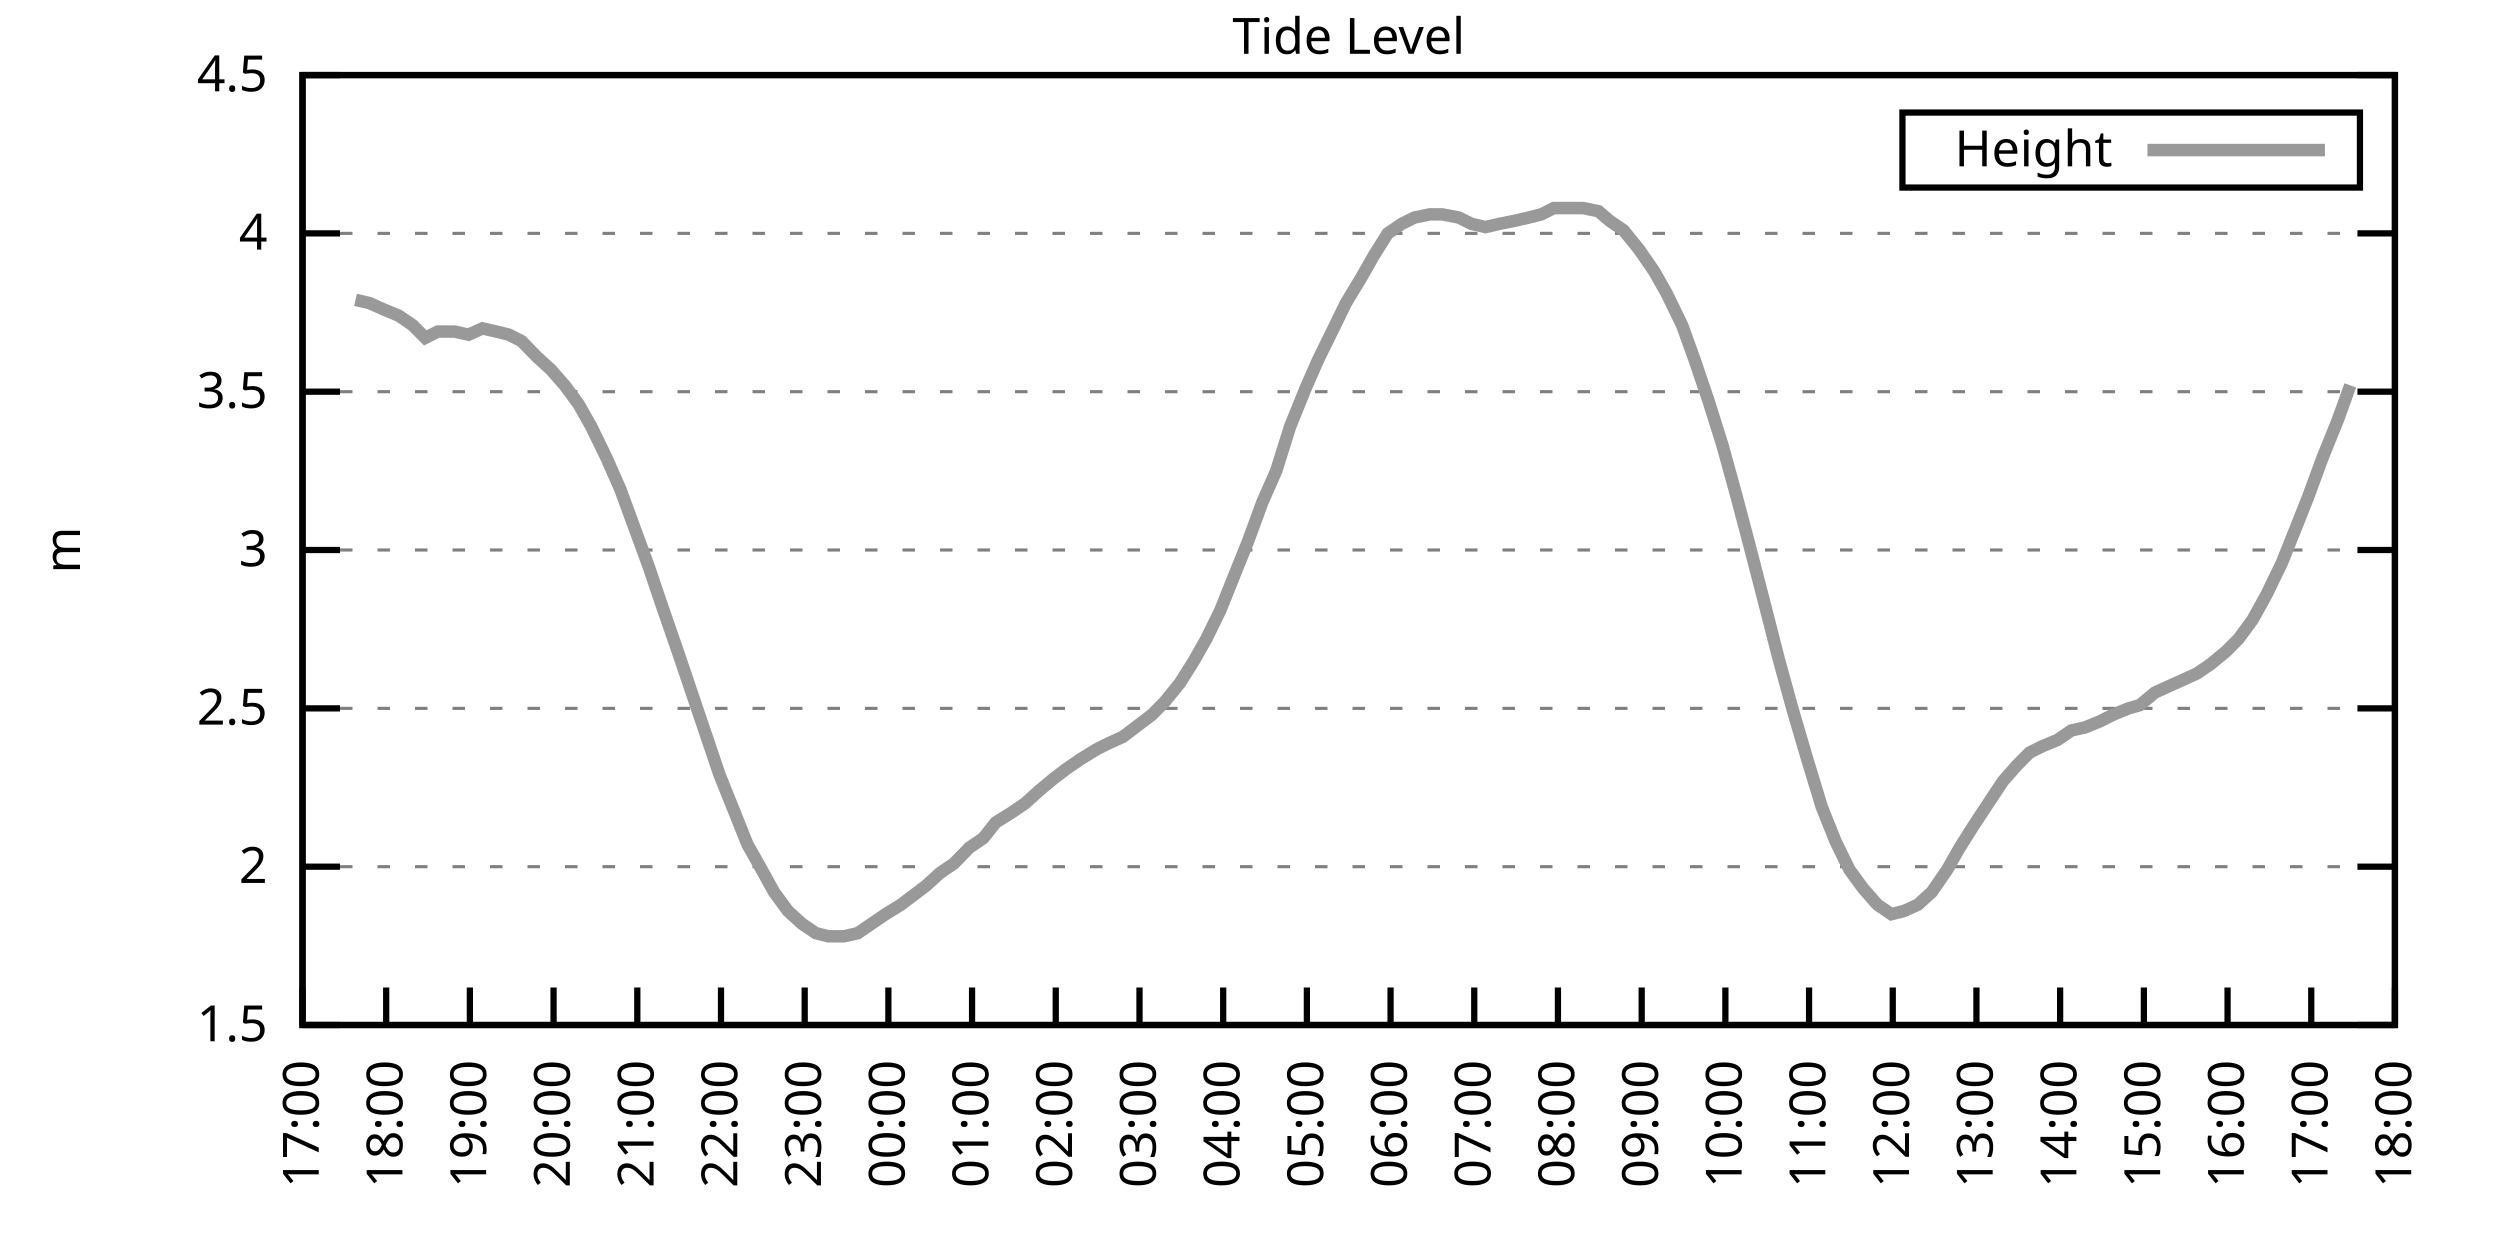
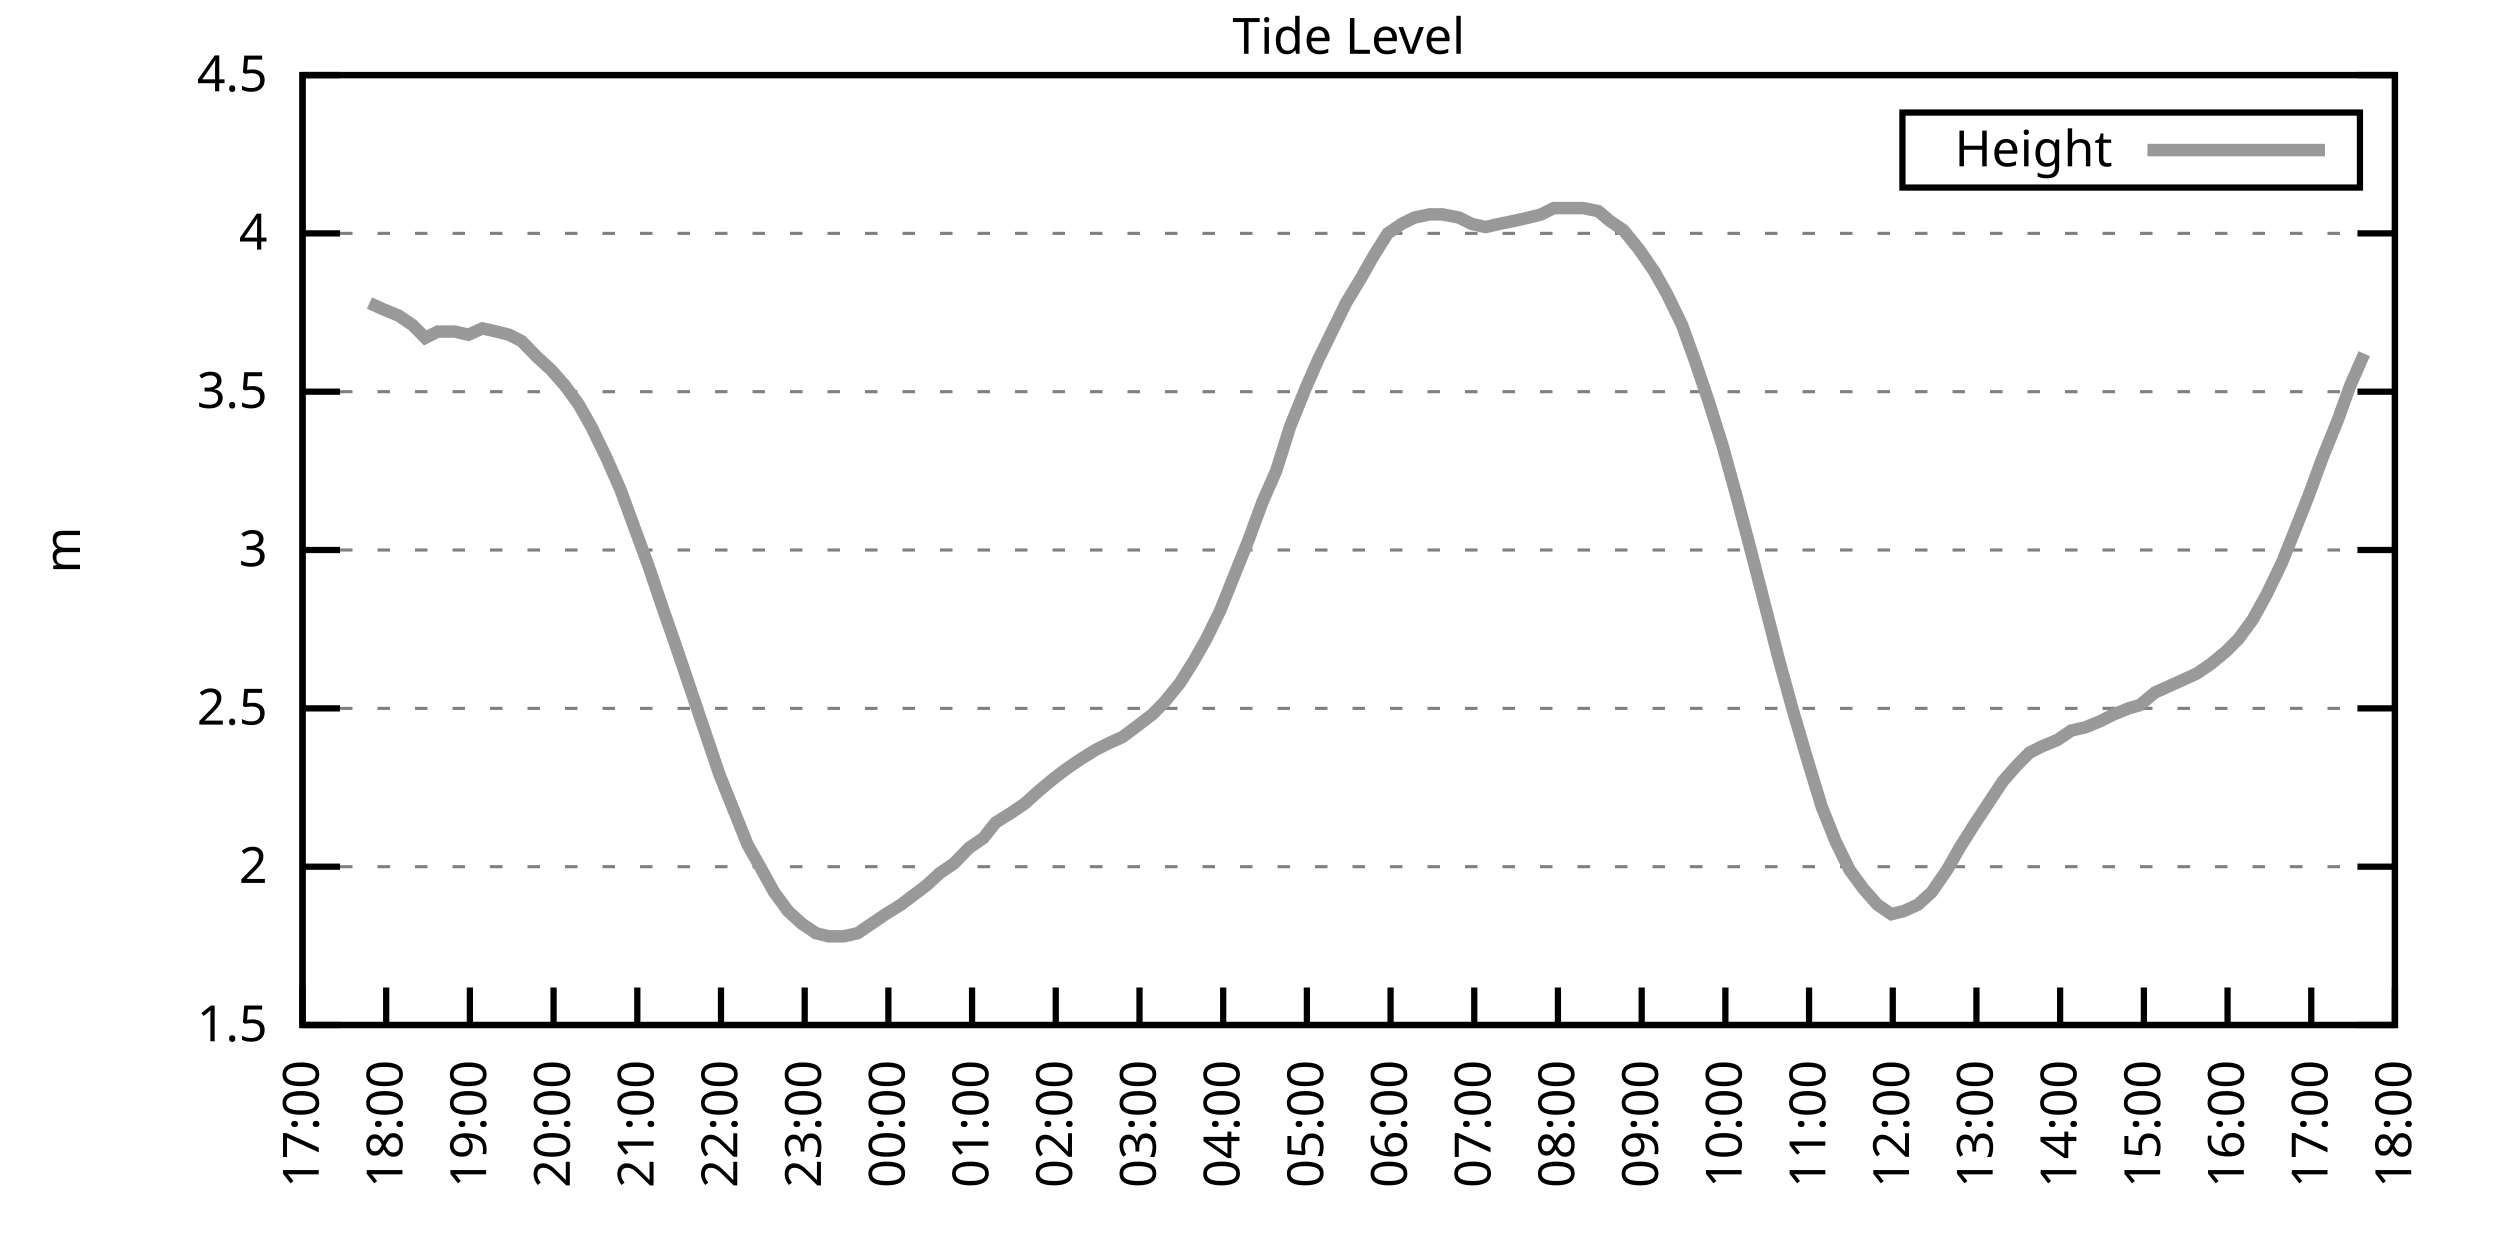
<svg xmlns="http://www.w3.org/2000/svg" xmlns:xlink="http://www.w3.org/1999/xlink" width="400" height="200" viewBox="0 0 400 200">
  <g id="gnuplot_canvas">
    <rect x="0" y="0" width="400" height="200" fill="none" />
    <defs>
      <circle id="gpDot" r="0.5" stroke-width="0.5" stroke="currentColor" />
      <path id="gpPt0" stroke-width="0.333" stroke="currentColor" d="M-1,0 h2 M0,-1 v2" />
      <path id="gpPt1" stroke-width="0.333" stroke="currentColor" d="M-1,-1 L1,1 M1,-1 L-1,1" />
      <path id="gpPt2" stroke-width="0.333" stroke="currentColor" d="M-1,0 L1,0 M0,-1 L0,1 M-1,-1 L1,1 M-1,1 L1,-1" />
      <rect id="gpPt3" stroke-width="0.333" stroke="currentColor" x="-1" y="-1" width="2" height="2" />
      <rect id="gpPt4" stroke-width="0.333" stroke="currentColor" fill="currentColor" x="-1" y="-1" width="2" height="2" />
      <circle id="gpPt5" stroke-width="0.333" stroke="currentColor" cx="0" cy="0" r="1" />
      <use xlink:href="#gpPt5" id="gpPt6" fill="currentColor" stroke="none" />
      <path id="gpPt7" stroke-width="0.333" stroke="currentColor" d="M0,-1.33 L-1.33,0.67 L1.33,0.67 z" />
      <use xlink:href="#gpPt7" id="gpPt8" fill="currentColor" stroke="none" />
      <use xlink:href="#gpPt7" id="gpPt9" stroke="currentColor" transform="rotate(180)" />
      <use xlink:href="#gpPt9" id="gpPt10" fill="currentColor" stroke="none" />
      <use xlink:href="#gpPt3" id="gpPt11" stroke="currentColor" transform="rotate(45)" />
      <use xlink:href="#gpPt11" id="gpPt12" fill="currentColor" stroke="none" />
      <path id="gpPt13" stroke-width="0.333" stroke="currentColor" d="M0,1.330 L1.265,0.411 L0.782,-1.067 L-0.782,-1.076 L-1.265,0.411 z" />
      <use xlink:href="#gpPt13" id="gpPt14" fill="currentColor" stroke="none" />
      <filter id="textbox" filterUnits="objectBoundingBox" x="0" y="0" height="1" width="1">
        <feFlood flood-color="white" flood-opacity="1" result="bgnd" />
        <feComposite in="SourceGraphic" in2="bgnd" operator="atop" />
      </filter>
      <filter id="greybox" filterUnits="objectBoundingBox" x="0" y="0" height="1" width="1">
        <feFlood flood-color="lightgrey" flood-opacity="1" result="grey" />
        <feComposite in="SourceGraphic" in2="grey" operator="atop" />
      </filter>
    </defs>
    <g fill="none" color="white" stroke="currentColor" stroke-width="1.00" stroke-linecap="butt" stroke-linejoin="miter">
</g>
    <g fill="none" color="black" stroke="currentColor" stroke-width="1.00" stroke-linecap="butt" stroke-linejoin="miter">
      <g stroke="none" shape-rendering="crispEdges">
        <polygon fill="rgb(255, 255, 255)" points="48.40,164.00 383.18,164.00 383.18,12.02 48.40,12.02 " />
      </g>
    </g>
    <g fill="none" color="black" stroke="currentColor" stroke-width="1.00" stroke-linecap="butt" stroke-linejoin="miter">
</g>
    <g fill="none" color="black" stroke="black" stroke-width="0.50" stroke-linecap="butt" stroke-linejoin="miter">
</g>
    <g fill="none" color="gray" stroke="currentColor" stroke-width="0.50" stroke-linecap="butt" stroke-linejoin="miter">
      <path stroke="gray" stroke-dasharray="2,4" class="gridline" d="M48.40,164.00 L383.19,164.00  " />
    </g>
    <g fill="none" color="gray" stroke="gray" stroke-width="1.00" stroke-linecap="butt" stroke-linejoin="miter">
</g>
    <g fill="none" color="black" stroke="currentColor" stroke-width="1.00" stroke-linecap="butt" stroke-linejoin="miter">
      <path stroke="black" d="M48.40,164.00 L54.40,164.00 M383.19,164.00 L377.19,164.00  " />
      <g transform="translate(42.80,166.60)" stroke="none" fill="black" font-family="Sans" font-size="8.00" text-anchor="end">
        <text>
          <tspan font-family="Sans"> 1.5</tspan>
        </text>
      </g>
    </g>
    <g fill="none" color="black" stroke="currentColor" stroke-width="1.00" stroke-linecap="butt" stroke-linejoin="miter">
</g>
    <g fill="none" color="black" stroke="black" stroke-width="0.50" stroke-linecap="butt" stroke-linejoin="miter">
</g>
    <g fill="none" color="gray" stroke="currentColor" stroke-width="0.50" stroke-linecap="butt" stroke-linejoin="miter">
      <path stroke="gray" stroke-dasharray="2,4" class="gridline" d="M48.40,138.67 L383.19,138.67  " />
    </g>
    <g fill="none" color="gray" stroke="gray" stroke-width="1.00" stroke-linecap="butt" stroke-linejoin="miter">
</g>
    <g fill="none" color="black" stroke="currentColor" stroke-width="1.00" stroke-linecap="butt" stroke-linejoin="miter">
      <path stroke="black" d="M48.40,138.67 L54.40,138.67 M383.19,138.67 L377.19,138.67  " />
      <g transform="translate(42.80,141.27)" stroke="none" fill="black" font-family="Sans" font-size="8.00" text-anchor="end">
        <text>
          <tspan font-family="Sans"> 2</tspan>
        </text>
      </g>
    </g>
    <g fill="none" color="black" stroke="currentColor" stroke-width="1.00" stroke-linecap="butt" stroke-linejoin="miter">
</g>
    <g fill="none" color="black" stroke="black" stroke-width="0.50" stroke-linecap="butt" stroke-linejoin="miter">
</g>
    <g fill="none" color="gray" stroke="currentColor" stroke-width="0.50" stroke-linecap="butt" stroke-linejoin="miter">
      <path stroke="gray" stroke-dasharray="2,4" class="gridline" d="M48.40,113.34 L383.19,113.34  " />
    </g>
    <g fill="none" color="gray" stroke="gray" stroke-width="1.00" stroke-linecap="butt" stroke-linejoin="miter">
</g>
    <g fill="none" color="black" stroke="currentColor" stroke-width="1.00" stroke-linecap="butt" stroke-linejoin="miter">
      <path stroke="black" d="M48.40,113.34 L54.40,113.34 M383.19,113.34 L377.19,113.34  " />
      <g transform="translate(42.80,115.94)" stroke="none" fill="black" font-family="Sans" font-size="8.00" text-anchor="end">
        <text>
          <tspan font-family="Sans"> 2.5</tspan>
        </text>
      </g>
    </g>
    <g fill="none" color="black" stroke="currentColor" stroke-width="1.00" stroke-linecap="butt" stroke-linejoin="miter">
</g>
    <g fill="none" color="black" stroke="black" stroke-width="0.50" stroke-linecap="butt" stroke-linejoin="miter">
</g>
    <g fill="none" color="gray" stroke="currentColor" stroke-width="0.50" stroke-linecap="butt" stroke-linejoin="miter">
      <path stroke="gray" stroke-dasharray="2,4" class="gridline" d="M48.40,88.00 L383.19,88.00  " />
    </g>
    <g fill="none" color="gray" stroke="gray" stroke-width="1.00" stroke-linecap="butt" stroke-linejoin="miter">
</g>
    <g fill="none" color="black" stroke="currentColor" stroke-width="1.00" stroke-linecap="butt" stroke-linejoin="miter">
      <path stroke="black" d="M48.40,88.00 L54.40,88.00 M383.19,88.00 L377.19,88.00  " />
      <g transform="translate(42.80,90.60)" stroke="none" fill="black" font-family="Sans" font-size="8.00" text-anchor="end">
        <text>
          <tspan font-family="Sans"> 3</tspan>
        </text>
      </g>
    </g>
    <g fill="none" color="black" stroke="currentColor" stroke-width="1.00" stroke-linecap="butt" stroke-linejoin="miter">
</g>
    <g fill="none" color="black" stroke="black" stroke-width="0.50" stroke-linecap="butt" stroke-linejoin="miter">
</g>
    <g fill="none" color="gray" stroke="currentColor" stroke-width="0.50" stroke-linecap="butt" stroke-linejoin="miter">
      <path stroke="gray" stroke-dasharray="2,4" class="gridline" d="M48.40,62.67 L383.19,62.67  " />
    </g>
    <g fill="none" color="gray" stroke="gray" stroke-width="1.00" stroke-linecap="butt" stroke-linejoin="miter">
</g>
    <g fill="none" color="black" stroke="currentColor" stroke-width="1.00" stroke-linecap="butt" stroke-linejoin="miter">
      <path stroke="black" d="M48.40,62.67 L54.40,62.67 M383.19,62.67 L377.19,62.67  " />
      <g transform="translate(42.80,65.27)" stroke="none" fill="black" font-family="Sans" font-size="8.00" text-anchor="end">
        <text>
          <tspan font-family="Sans"> 3.5</tspan>
        </text>
      </g>
    </g>
    <g fill="none" color="black" stroke="currentColor" stroke-width="1.00" stroke-linecap="butt" stroke-linejoin="miter">
</g>
    <g fill="none" color="black" stroke="black" stroke-width="0.50" stroke-linecap="butt" stroke-linejoin="miter">
</g>
    <g fill="none" color="gray" stroke="currentColor" stroke-width="0.50" stroke-linecap="butt" stroke-linejoin="miter">
      <path stroke="gray" stroke-dasharray="2,4" class="gridline" d="M48.40,37.34 L383.19,37.34  " />
    </g>
    <g fill="none" color="gray" stroke="gray" stroke-width="1.00" stroke-linecap="butt" stroke-linejoin="miter">
</g>
    <g fill="none" color="black" stroke="currentColor" stroke-width="1.00" stroke-linecap="butt" stroke-linejoin="miter">
      <path stroke="black" d="M48.40,37.34 L54.40,37.34 M383.19,37.34 L377.19,37.34  " />
      <g transform="translate(42.80,39.94)" stroke="none" fill="black" font-family="Sans" font-size="8.00" text-anchor="end">
        <text>
          <tspan font-family="Sans"> 4</tspan>
        </text>
      </g>
    </g>
    <g fill="none" color="black" stroke="currentColor" stroke-width="1.00" stroke-linecap="butt" stroke-linejoin="miter">
</g>
    <g fill="none" color="black" stroke="black" stroke-width="0.50" stroke-linecap="butt" stroke-linejoin="miter">
</g>
    <g fill="none" color="gray" stroke="currentColor" stroke-width="0.50" stroke-linecap="butt" stroke-linejoin="miter">
      <path stroke="gray" stroke-dasharray="2,4" class="gridline" d="M48.40,12.01 L383.19,12.01  " />
    </g>
    <g fill="none" color="gray" stroke="gray" stroke-width="1.00" stroke-linecap="butt" stroke-linejoin="miter">
</g>
    <g fill="none" color="black" stroke="currentColor" stroke-width="1.00" stroke-linecap="butt" stroke-linejoin="miter">
      <path stroke="black" d="M48.40,12.01 L54.40,12.01 M383.19,12.01 L377.19,12.01  " />
      <g transform="translate(42.80,14.61)" stroke="none" fill="black" font-family="Sans" font-size="8.00" text-anchor="end">
        <text>
          <tspan font-family="Sans"> 4.5</tspan>
        </text>
      </g>
    </g>
    <g fill="none" color="black" stroke="currentColor" stroke-width="1.00" stroke-linecap="butt" stroke-linejoin="miter">
      <path stroke="black" d="M48.40,164.00 L48.40,158.00  " />
      <g transform="translate(51.00,169.60) rotate(270.00)" stroke="none" fill="black" font-family="Sans" font-size="8.00" text-anchor="end">
        <text>
          <tspan font-family="Sans">17:00</tspan>
        </text>
      </g>
    </g>
    <g fill="none" color="black" stroke="currentColor" stroke-width="1.00" stroke-linecap="butt" stroke-linejoin="miter">
      <path stroke="black" d="M61.79,164.00 L61.79,158.00  " />
      <g transform="translate(64.39,169.60) rotate(270.00)" stroke="none" fill="black" font-family="Sans" font-size="8.00" text-anchor="end">
        <text>
          <tspan font-family="Sans">18:00</tspan>
        </text>
      </g>
    </g>
    <g fill="none" color="black" stroke="currentColor" stroke-width="1.00" stroke-linecap="butt" stroke-linejoin="miter">
      <path stroke="black" d="M75.18,164.00 L75.18,158.00  " />
      <g transform="translate(77.78,169.60) rotate(270.00)" stroke="none" fill="black" font-family="Sans" font-size="8.00" text-anchor="end">
        <text>
          <tspan font-family="Sans">19:00</tspan>
        </text>
      </g>
    </g>
    <g fill="none" color="black" stroke="currentColor" stroke-width="1.00" stroke-linecap="butt" stroke-linejoin="miter">
      <path stroke="black" d="M88.57,164.00 L88.57,158.00  " />
      <g transform="translate(91.17,169.60) rotate(270.00)" stroke="none" fill="black" font-family="Sans" font-size="8.00" text-anchor="end">
        <text>
          <tspan font-family="Sans">20:00</tspan>
        </text>
      </g>
    </g>
    <g fill="none" color="black" stroke="currentColor" stroke-width="1.00" stroke-linecap="butt" stroke-linejoin="miter">
      <path stroke="black" d="M101.97,164.00 L101.97,158.00  " />
      <g transform="translate(104.57,169.60) rotate(270.00)" stroke="none" fill="black" font-family="Sans" font-size="8.00" text-anchor="end">
        <text>
          <tspan font-family="Sans">21:00</tspan>
        </text>
      </g>
    </g>
    <g fill="none" color="black" stroke="currentColor" stroke-width="1.00" stroke-linecap="butt" stroke-linejoin="miter">
      <path stroke="black" d="M115.36,164.00 L115.36,158.00  " />
      <g transform="translate(117.96,169.60) rotate(270.00)" stroke="none" fill="black" font-family="Sans" font-size="8.00" text-anchor="end">
        <text>
          <tspan font-family="Sans">22:00</tspan>
        </text>
      </g>
    </g>
    <g fill="none" color="black" stroke="currentColor" stroke-width="1.00" stroke-linecap="butt" stroke-linejoin="miter">
      <path stroke="black" d="M128.75,164.00 L128.75,158.00  " />
      <g transform="translate(131.35,169.60) rotate(270.00)" stroke="none" fill="black" font-family="Sans" font-size="8.00" text-anchor="end">
        <text>
          <tspan font-family="Sans">23:00</tspan>
        </text>
      </g>
    </g>
    <g fill="none" color="black" stroke="currentColor" stroke-width="1.00" stroke-linecap="butt" stroke-linejoin="miter">
      <path stroke="black" d="M142.14,164.00 L142.14,158.00  " />
      <g transform="translate(144.74,169.60) rotate(270.00)" stroke="none" fill="black" font-family="Sans" font-size="8.00" text-anchor="end">
        <text>
          <tspan font-family="Sans">00:00</tspan>
        </text>
      </g>
    </g>
    <g fill="none" color="black" stroke="currentColor" stroke-width="1.00" stroke-linecap="butt" stroke-linejoin="miter">
      <path stroke="black" d="M155.53,164.00 L155.53,158.00  " />
      <g transform="translate(158.13,169.60) rotate(270.00)" stroke="none" fill="black" font-family="Sans" font-size="8.00" text-anchor="end">
        <text>
          <tspan font-family="Sans">01:00</tspan>
        </text>
      </g>
    </g>
    <g fill="none" color="black" stroke="currentColor" stroke-width="1.00" stroke-linecap="butt" stroke-linejoin="miter">
      <path stroke="black" d="M168.92,164.00 L168.92,158.00  " />
      <g transform="translate(171.52,169.60) rotate(270.00)" stroke="none" fill="black" font-family="Sans" font-size="8.00" text-anchor="end">
        <text>
          <tspan font-family="Sans">02:00</tspan>
        </text>
      </g>
    </g>
    <g fill="none" color="black" stroke="currentColor" stroke-width="1.00" stroke-linecap="butt" stroke-linejoin="miter">
      <path stroke="black" d="M182.32,164.00 L182.32,158.00  " />
      <g transform="translate(184.92,169.60) rotate(270.00)" stroke="none" fill="black" font-family="Sans" font-size="8.00" text-anchor="end">
        <text>
          <tspan font-family="Sans">03:00</tspan>
        </text>
      </g>
    </g>
    <g fill="none" color="black" stroke="currentColor" stroke-width="1.00" stroke-linecap="butt" stroke-linejoin="miter">
      <path stroke="black" d="M195.71,164.00 L195.71,158.00  " />
      <g transform="translate(198.31,169.60) rotate(270.00)" stroke="none" fill="black" font-family="Sans" font-size="8.00" text-anchor="end">
        <text>
          <tspan font-family="Sans">04:00</tspan>
        </text>
      </g>
    </g>
    <g fill="none" color="black" stroke="currentColor" stroke-width="1.00" stroke-linecap="butt" stroke-linejoin="miter">
      <path stroke="black" d="M209.10,164.00 L209.10,158.00  " />
      <g transform="translate(211.70,169.60) rotate(270.00)" stroke="none" fill="black" font-family="Sans" font-size="8.00" text-anchor="end">
        <text>
          <tspan font-family="Sans">05:00</tspan>
        </text>
      </g>
    </g>
    <g fill="none" color="black" stroke="currentColor" stroke-width="1.00" stroke-linecap="butt" stroke-linejoin="miter">
      <path stroke="black" d="M222.49,164.00 L222.49,158.00  " />
      <g transform="translate(225.09,169.60) rotate(270.00)" stroke="none" fill="black" font-family="Sans" font-size="8.00" text-anchor="end">
        <text>
          <tspan font-family="Sans">06:00</tspan>
        </text>
      </g>
    </g>
    <g fill="none" color="black" stroke="currentColor" stroke-width="1.00" stroke-linecap="butt" stroke-linejoin="miter">
      <path stroke="black" d="M235.88,164.00 L235.88,158.00  " />
      <g transform="translate(238.48,169.60) rotate(270.00)" stroke="none" fill="black" font-family="Sans" font-size="8.00" text-anchor="end">
        <text>
          <tspan font-family="Sans">07:00</tspan>
        </text>
      </g>
    </g>
    <g fill="none" color="black" stroke="currentColor" stroke-width="1.00" stroke-linecap="butt" stroke-linejoin="miter">
      <path stroke="black" d="M249.27,164.00 L249.27,158.00  " />
      <g transform="translate(251.87,169.60) rotate(270.00)" stroke="none" fill="black" font-family="Sans" font-size="8.00" text-anchor="end">
        <text>
          <tspan font-family="Sans">08:00</tspan>
        </text>
      </g>
    </g>
    <g fill="none" color="black" stroke="currentColor" stroke-width="1.00" stroke-linecap="butt" stroke-linejoin="miter">
      <path stroke="black" d="M262.67,164.00 L262.67,158.00  " />
      <g transform="translate(265.27,169.60) rotate(270.00)" stroke="none" fill="black" font-family="Sans" font-size="8.00" text-anchor="end">
        <text>
          <tspan font-family="Sans">09:00</tspan>
        </text>
      </g>
    </g>
    <g fill="none" color="black" stroke="currentColor" stroke-width="1.00" stroke-linecap="butt" stroke-linejoin="miter">
      <path stroke="black" d="M276.06,164.00 L276.06,158.00  " />
      <g transform="translate(278.66,169.60) rotate(270.00)" stroke="none" fill="black" font-family="Sans" font-size="8.00" text-anchor="end">
        <text>
          <tspan font-family="Sans">10:00</tspan>
        </text>
      </g>
    </g>
    <g fill="none" color="black" stroke="currentColor" stroke-width="1.00" stroke-linecap="butt" stroke-linejoin="miter">
      <path stroke="black" d="M289.45,164.00 L289.45,158.00  " />
      <g transform="translate(292.05,169.60) rotate(270.00)" stroke="none" fill="black" font-family="Sans" font-size="8.00" text-anchor="end">
        <text>
          <tspan font-family="Sans">11:00</tspan>
        </text>
      </g>
    </g>
    <g fill="none" color="black" stroke="currentColor" stroke-width="1.00" stroke-linecap="butt" stroke-linejoin="miter">
      <path stroke="black" d="M302.84,164.00 L302.84,158.00  " />
      <g transform="translate(305.44,169.60) rotate(270.00)" stroke="none" fill="black" font-family="Sans" font-size="8.00" text-anchor="end">
        <text>
          <tspan font-family="Sans">12:00</tspan>
        </text>
      </g>
    </g>
    <g fill="none" color="black" stroke="currentColor" stroke-width="1.00" stroke-linecap="butt" stroke-linejoin="miter">
      <path stroke="black" d="M316.23,164.00 L316.23,158.00  " />
      <g transform="translate(318.83,169.60) rotate(270.00)" stroke="none" fill="black" font-family="Sans" font-size="8.00" text-anchor="end">
        <text>
          <tspan font-family="Sans">13:00</tspan>
        </text>
      </g>
    </g>
    <g fill="none" color="black" stroke="currentColor" stroke-width="1.00" stroke-linecap="butt" stroke-linejoin="miter">
      <path stroke="black" d="M329.62,164.00 L329.62,158.00  " />
      <g transform="translate(332.22,169.60) rotate(270.00)" stroke="none" fill="black" font-family="Sans" font-size="8.00" text-anchor="end">
        <text>
          <tspan font-family="Sans">14:00</tspan>
        </text>
      </g>
    </g>
    <g fill="none" color="black" stroke="currentColor" stroke-width="1.00" stroke-linecap="butt" stroke-linejoin="miter">
      <path stroke="black" d="M343.02,164.00 L343.02,158.00  " />
      <g transform="translate(345.62,169.60) rotate(270.00)" stroke="none" fill="black" font-family="Sans" font-size="8.00" text-anchor="end">
        <text>
          <tspan font-family="Sans">15:00</tspan>
        </text>
      </g>
    </g>
    <g fill="none" color="black" stroke="currentColor" stroke-width="1.00" stroke-linecap="butt" stroke-linejoin="miter">
      <path stroke="black" d="M356.41,164.00 L356.41,158.00  " />
      <g transform="translate(359.01,169.60) rotate(270.00)" stroke="none" fill="black" font-family="Sans" font-size="8.00" text-anchor="end">
        <text>
          <tspan font-family="Sans">16:00</tspan>
        </text>
      </g>
    </g>
    <g fill="none" color="black" stroke="currentColor" stroke-width="1.00" stroke-linecap="butt" stroke-linejoin="miter">
      <path stroke="black" d="M369.80,164.00 L369.80,158.00  " />
      <g transform="translate(372.40,169.60) rotate(270.00)" stroke="none" fill="black" font-family="Sans" font-size="8.00" text-anchor="end">
        <text>
          <tspan font-family="Sans">17:00</tspan>
        </text>
      </g>
    </g>
    <g fill="none" color="black" stroke="currentColor" stroke-width="1.00" stroke-linecap="butt" stroke-linejoin="miter">
      <path stroke="black" d="M383.19,164.00 L383.19,158.00  " />
      <g transform="translate(385.79,169.60) rotate(270.00)" stroke="none" fill="black" font-family="Sans" font-size="8.00" text-anchor="end">
        <text>
          <tspan font-family="Sans">18:00</tspan>
        </text>
      </g>
    </g>
    <g fill="none" color="black" stroke="currentColor" stroke-width="1.00" stroke-linecap="butt" stroke-linejoin="miter">
</g>
    <g fill="none" color="black" stroke="currentColor" stroke-width="1.00" stroke-linecap="butt" stroke-linejoin="miter">
      <path stroke="black" d="M48.40,12.01 L48.40,164.00 L383.19,164.00 L383.19,12.01 L48.40,12.01 Z  " />
    </g>
    <g fill="none" color="black" stroke="currentColor" stroke-width="1.00" stroke-linecap="butt" stroke-linejoin="miter">
</g>
    <g fill="none" color="black" stroke="currentColor" stroke-width="1.00" stroke-linecap="butt" stroke-linejoin="miter">
      <path stroke="black" d="M304.39,30.01 L304.39,18.01 L377.59,18.01 L377.59,30.01 L304.39,30.01 Z  " />
    </g>
    <g id="Tide_level_plot_1">
      <g fill="none" color="white" stroke="black" stroke-width="2.00" stroke-linecap="butt" stroke-linejoin="miter">
</g>
      <g fill="none" color="black" stroke="currentColor" stroke-width="2.00" stroke-linecap="butt" stroke-linejoin="miter">
        <g transform="translate(337.99,26.61)" stroke="none" fill="black" font-family="Sans" font-size="8.00" text-anchor="end">
          <text>
            <tspan font-family="Sans">Height</tspan>
          </text>
        </g>
      </g>
      <g fill="none" color="black" stroke="currentColor" stroke-width="2.00" stroke-linecap="butt" stroke-linejoin="miter">
-         <path stroke="rgb(153, 153, 153)" d="M343.59,24.01 L371.99,24.01 M56.88,47.98 L59.11,48.49 L61.35,49.50 L63.80,50.51 L66.03,52.03 L68.04,54.06   L70.05,53.05 L72.73,53.05 L74.96,53.55 L77.19,52.54 L79.42,53.05 L81.43,53.55 L83.44,54.57 L85.90,57.10   L88.13,59.13 L90.36,61.66 L92.59,64.70 L94.60,68.25 L97.06,73.31 L99.29,78.38 L101.52,84.46 L103.75,90.54   L105.98,97.12 L108.44,104.22 L112.90,117.39 L115.13,123.98 L117.37,129.55 L119.60,135.12 L121.61,138.67 L123.84,142.72   L126.07,145.76 L128.30,147.79 L130.54,149.31 L132.54,149.81 L135.00,149.81 L137.23,149.31 L139.46,147.79 L141.69,146.27   L144.15,144.75 L146.16,143.23 L148.17,141.71 L150.40,139.68 L152.63,138.16 L155.09,135.63 L157.32,134.11 L159.33,131.58   L161.78,130.06 L164.01,128.54 L166.25,126.51 L168.70,124.48 L170.71,122.96 L172.94,121.44 L175.40,119.92 L177.41,118.91   L179.64,117.90 L181.65,116.38 L184.32,114.35 L186.33,112.32 L188.79,109.28 L191.02,105.74 L193.03,102.19 L195.26,97.63   L197.49,92.06 L199.73,86.49 L201.96,80.41 L204.19,75.34 L206.42,68.25 L208.88,62.17 L210.88,57.61 L213.12,53.05   L215.35,48.49 L217.80,44.43 L219.81,40.89 L222.04,37.34 L224.28,35.82 L226.29,34.81 L228.74,34.30 L230.75,34.30   L233.43,34.81 L235.44,35.82 L237.67,36.33 L239.90,35.82 L242.36,35.32 L244.59,34.81 L246.60,34.30 L248.60,33.29   L251.28,33.29 L253.29,33.29 L255.75,33.80 L257.53,35.32 L259.76,36.84 L262.22,39.87 L264.67,43.42 L266.68,46.97   L269.14,52.03 L271.15,57.61 L273.38,64.19 L275.61,71.29 L277.84,79.39 L279.85,86.99 L282.08,95.60 L284.54,105.23   L286.77,113.34 L289.00,120.94 L291.46,129.04 L293.69,134.62 L295.92,139.17 L298.15,142.21 L300.39,144.75 L302.62,146.27   L304.63,145.76 L306.86,144.75 L309.09,142.72 L311.54,139.17 L313.55,135.63 L315.79,132.08 L317.79,129.04 L320.47,124.99   L322.70,122.46 L324.71,120.43 L326.72,119.42 L329.18,118.40 L331.41,116.88 L333.64,116.38 L336.10,115.36 L338.10,114.35   L340.56,113.34 L342.35,112.83 L344.80,110.80 L347.03,109.79 L349.26,108.78 L351.50,107.76 L353.73,106.24 L356.18,104.22   L358.19,102.19 L360.42,99.15 L362.66,95.10 L365.11,90.03 L367.34,84.46 L369.35,79.39 L371.58,73.31 L374.04,67.23   L376.05,61.66  " />
+         <path stroke="rgb(153, 153, 153)" d="M343.59,24.01 L371.99,24.01 M59.11,48.49 L61.35,49.50 L63.80,50.51 L66.03,52.03 L68.04,54.06 L70.05,53.05   L72.73,53.05 L74.96,53.55 L77.19,52.54 L79.42,53.05 L81.43,53.55 L83.44,54.57 L85.90,57.10 L88.13,59.13   L90.36,61.66 L92.59,64.70 L94.60,68.25 L97.06,73.31 L99.29,78.38 L101.52,84.46 L103.75,90.54 L105.98,97.12   L108.44,104.22 L112.90,117.39 L115.13,123.98 L117.37,129.55 L119.60,135.12 L121.61,138.67 L123.84,142.72 L126.07,145.76   L128.30,147.79 L130.54,149.31 L132.54,149.81 L135.00,149.81 L137.23,149.31 L139.46,147.79 L141.69,146.27 L144.15,144.75   L146.16,143.23 L148.17,141.71 L150.40,139.68 L152.63,138.16 L155.09,135.63 L157.32,134.11 L159.33,131.58 L161.78,130.06   L164.01,128.54 L166.25,126.51 L168.70,124.48 L170.71,122.96 L172.94,121.44 L175.40,119.92 L177.41,118.91 L179.64,117.90   L181.65,116.38 L184.32,114.35 L186.33,112.32 L188.79,109.28 L191.02,105.74 L193.03,102.19 L195.26,97.63 L197.49,92.06   L199.73,86.49 L201.96,80.41 L204.19,75.34 L206.42,68.25 L208.88,62.17 L210.88,57.61 L213.12,53.05 L215.35,48.49   L217.80,44.43 L219.81,40.89 L222.04,37.34 L224.28,35.82 L226.29,34.81 L228.74,34.30 L230.75,34.30 L233.43,34.81   L235.44,35.82 L237.67,36.33 L239.90,35.82 L242.36,35.32 L244.59,34.81 L246.60,34.30 L248.60,33.29 L251.28,33.29   L253.29,33.29 L255.75,33.80 L257.53,35.32 L259.76,36.84 L262.22,39.87 L264.67,43.42 L266.68,46.97 L269.14,52.03   L271.15,57.61 L273.38,64.19 L275.61,71.29 L277.84,79.39 L279.85,86.99 L282.08,95.60 L284.54,105.23 L286.77,113.34   L289.00,120.94 L291.46,129.04 L293.69,134.62 L295.92,139.17 L298.15,142.21 L300.39,144.75 L302.62,146.27 L304.63,145.76   L306.86,144.75 L309.09,142.72 L311.54,139.17 L313.55,135.63 L315.79,132.08 L317.79,129.04 L320.47,124.99 L322.70,122.46   L324.71,120.43 L326.72,119.42 L329.18,118.40 L331.41,116.88 L333.64,116.38 L336.10,115.36 L338.10,114.35 L340.56,113.34   L342.35,112.83 L344.80,110.80 L347.03,109.79 L349.26,108.78 L351.50,107.76 L353.73,106.24 L356.18,104.22 L358.19,102.19   L360.42,99.15 L362.66,95.10 L365.11,90.03 L367.34,84.46 L369.35,79.39 L371.58,73.31 L374.04,67.23 L376.05,61.66   L378.28,56.59  " />
      </g>
    </g>
    <g fill="none" color="black" stroke="currentColor" stroke-width="2.00" stroke-linecap="butt" stroke-linejoin="miter">
</g>
    <g fill="none" color="black" stroke="black" stroke-width="1.00" stroke-linecap="butt" stroke-linejoin="miter">
</g>
    <g fill="none" color="black" stroke="currentColor" stroke-width="1.00" stroke-linecap="butt" stroke-linejoin="miter">
      <path stroke="black" d="M48.40,12.01 L48.40,164.00 L383.19,164.00 L383.19,12.01 L48.40,12.01 Z  " />
      <g transform="translate(12.80,88.01) rotate(270.00)" stroke="none" fill="black" font-family="Sans" font-size="8.00" text-anchor="middle">
        <text>
          <tspan font-family="Sans">m</tspan>
        </text>
      </g>
    </g>
    <g fill="none" color="black" stroke="currentColor" stroke-width="1.00" stroke-linecap="butt" stroke-linejoin="miter">
</g>
    <g fill="none" color="black" stroke="currentColor" stroke-width="1.00" stroke-linecap="butt" stroke-linejoin="miter">
      <g transform="translate(215.79,8.61)" stroke="none" fill="black" font-family="Sans" font-size="8.00" text-anchor="middle">
        <text>
          <tspan font-family="Sans">Tide Level</tspan>
        </text>
      </g>
    </g>
    <g fill="none" color="black" stroke="currentColor" stroke-width="1.00" stroke-linecap="butt" stroke-linejoin="miter">
</g>
  </g>
</svg>
